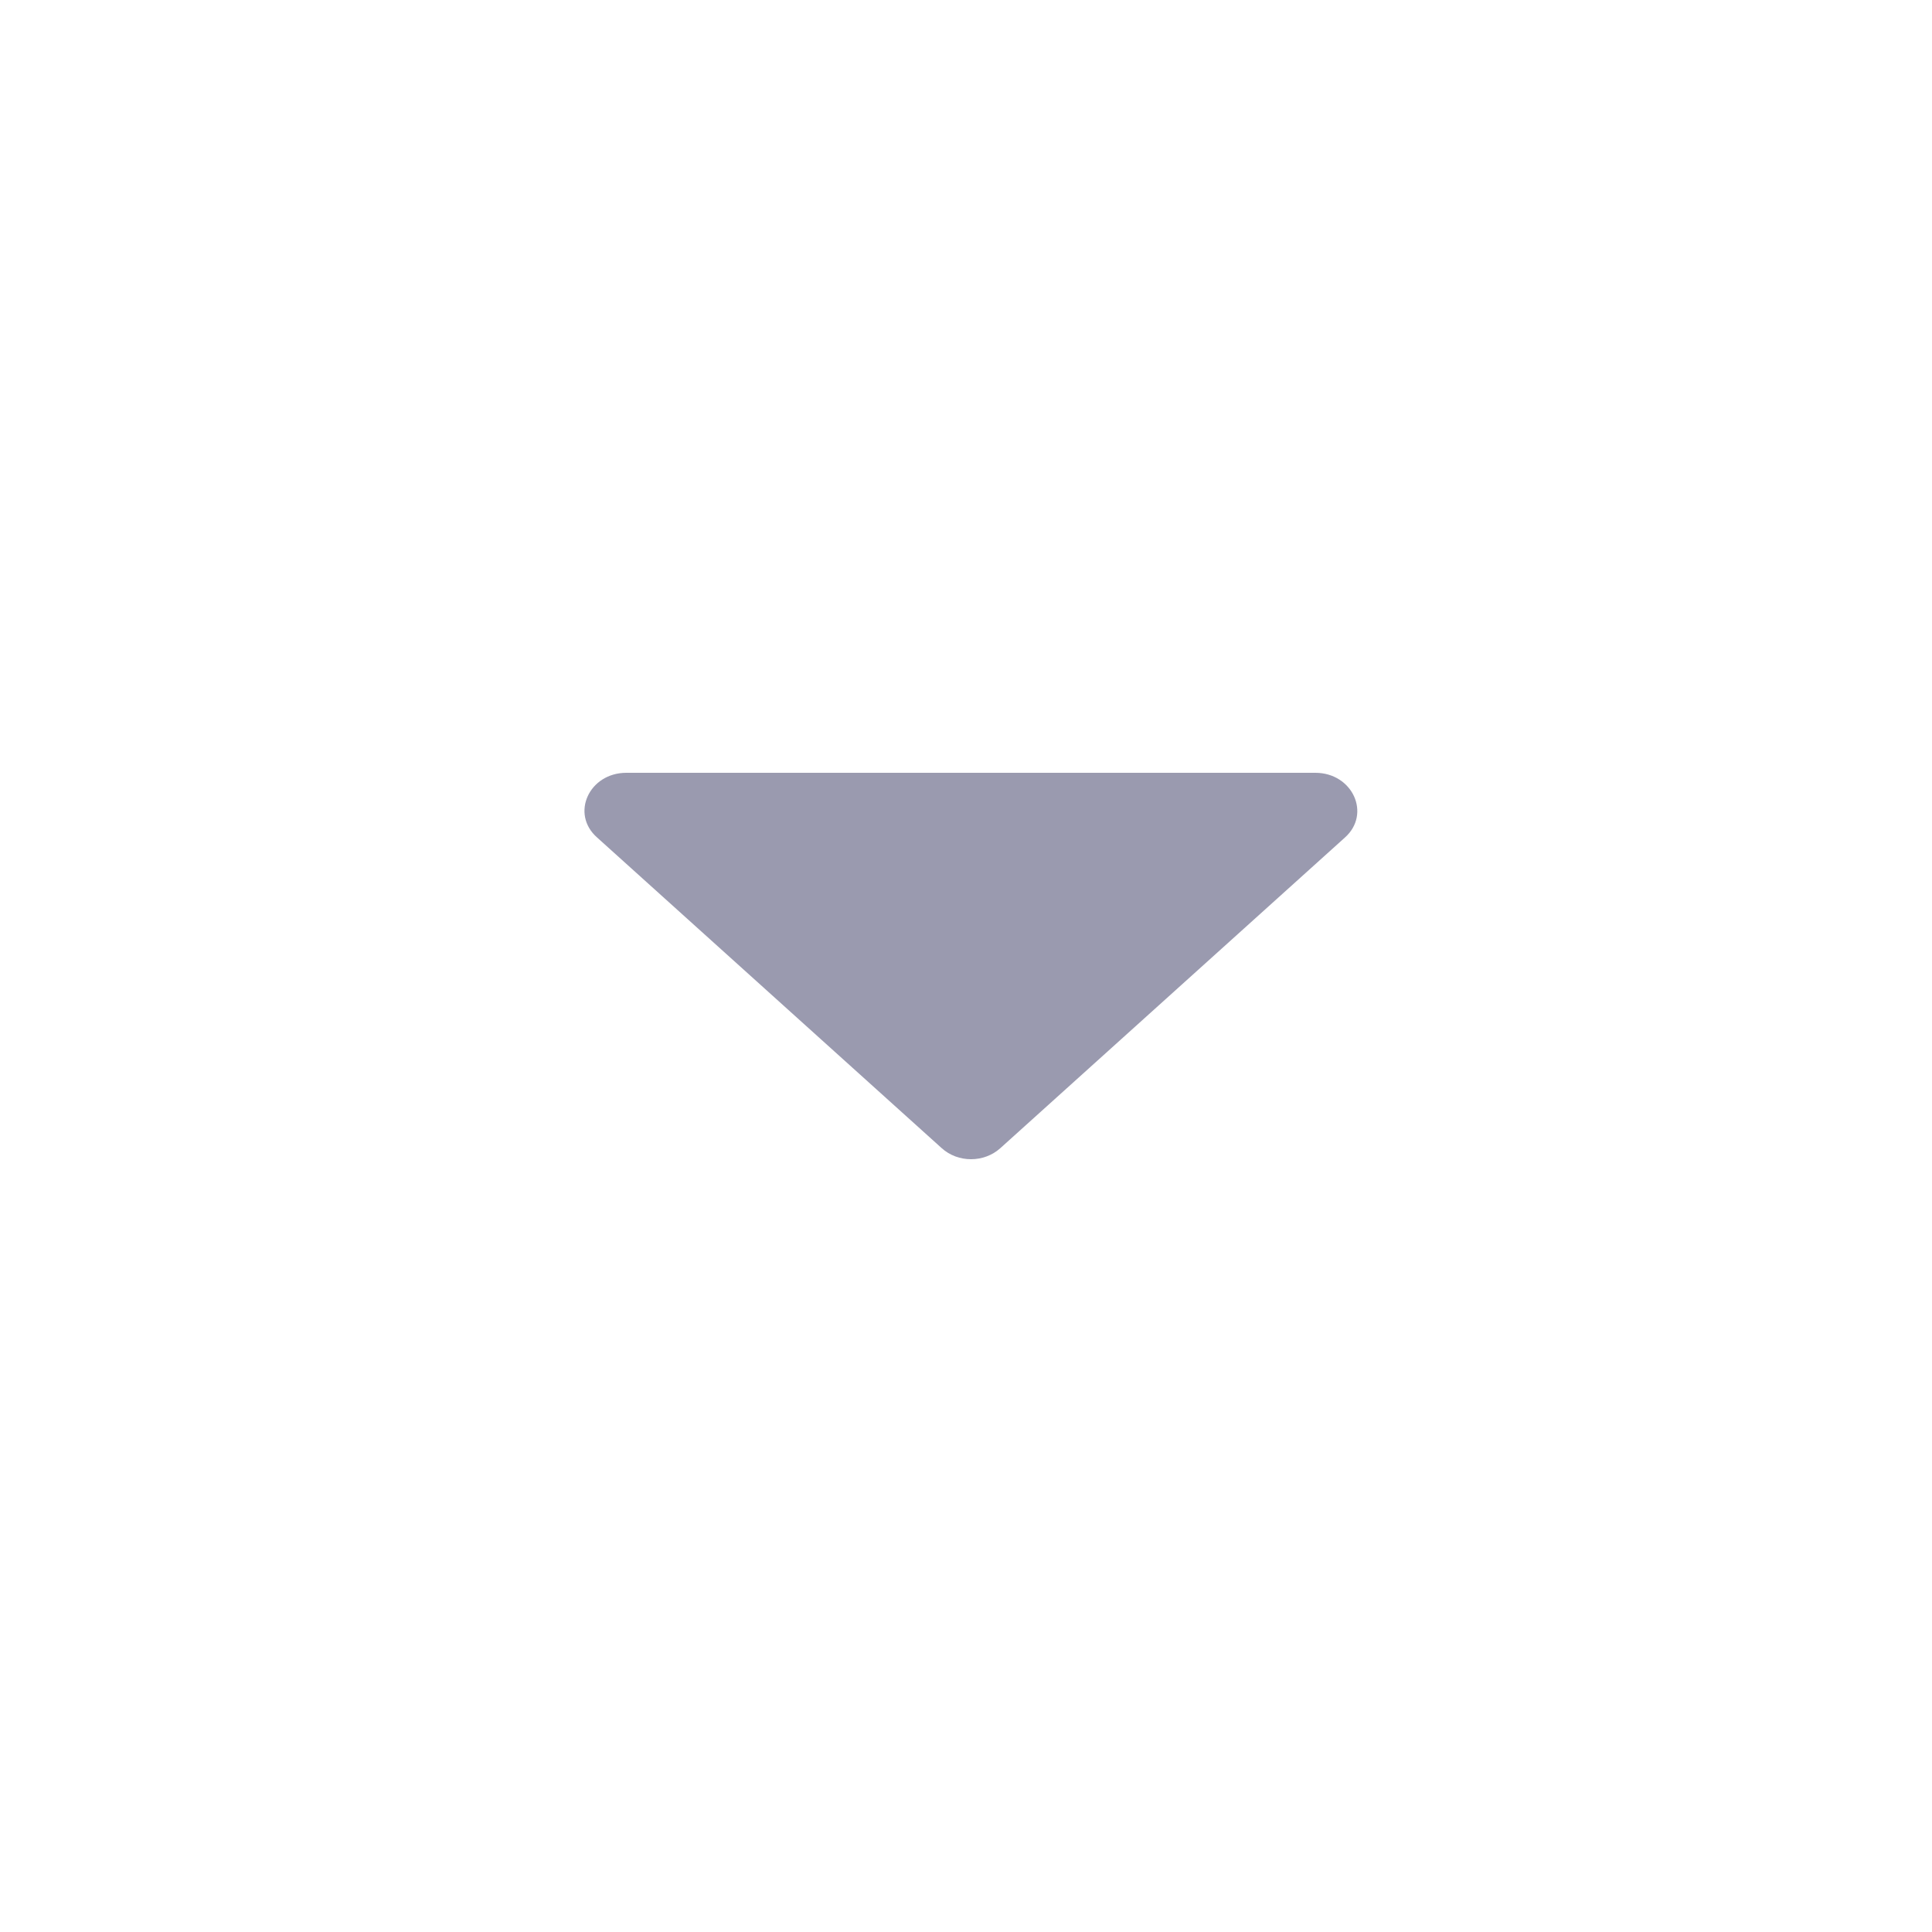
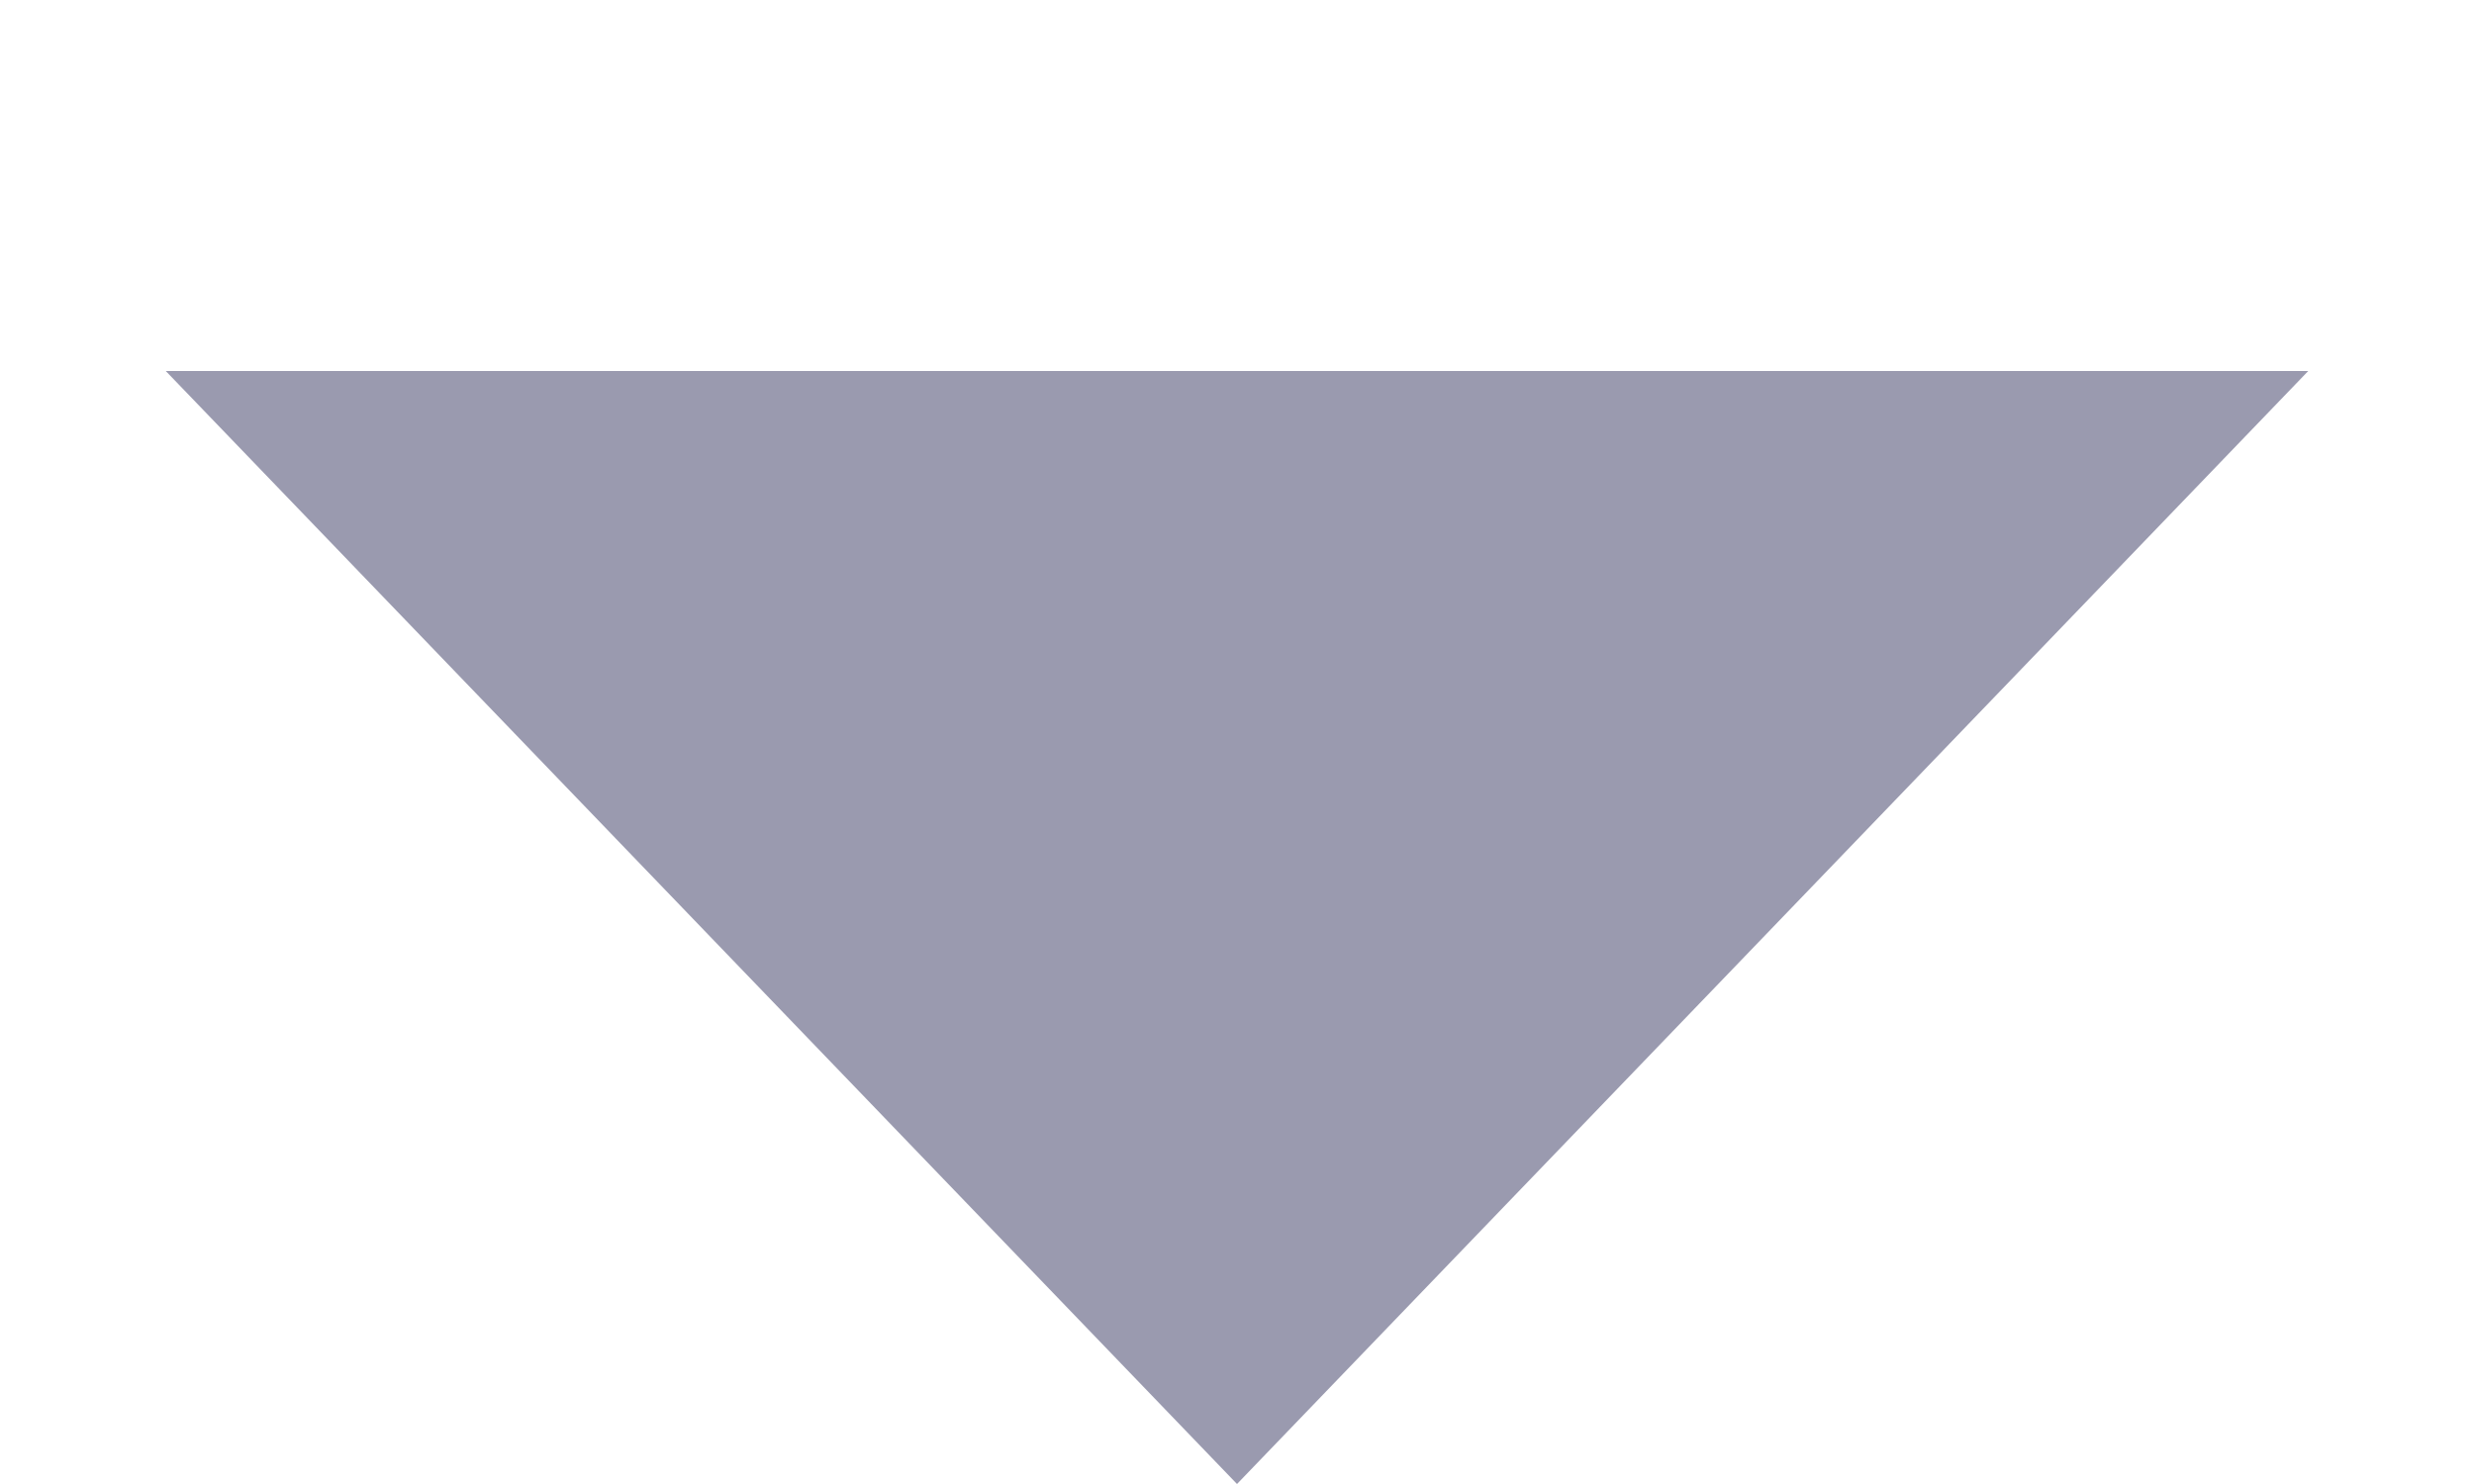
- <svg xmlns="http://www.w3.org/2000/svg" width="30" height="30" viewBox="0 0 30 30" fill="none">
-   <path d="M20.424 12H9.726C9.147 12 8.855 12.638 9.272 13.005L14.621 17.827C14.875 18.058 15.28 18.058 15.535 17.827L20.884 13.005C21.295 12.638 21.003 12 20.424 12Z" fill="#9A9AAF" />
+ <svg xmlns="http://www.w3.org/2000/svg" width="20" height="12" viewBox="0 0 20 12" fill="none">
+   <path d="M10 12L1.34 3L18.66 3L10 12Z" fill="#9A9AAF" />
</svg>
